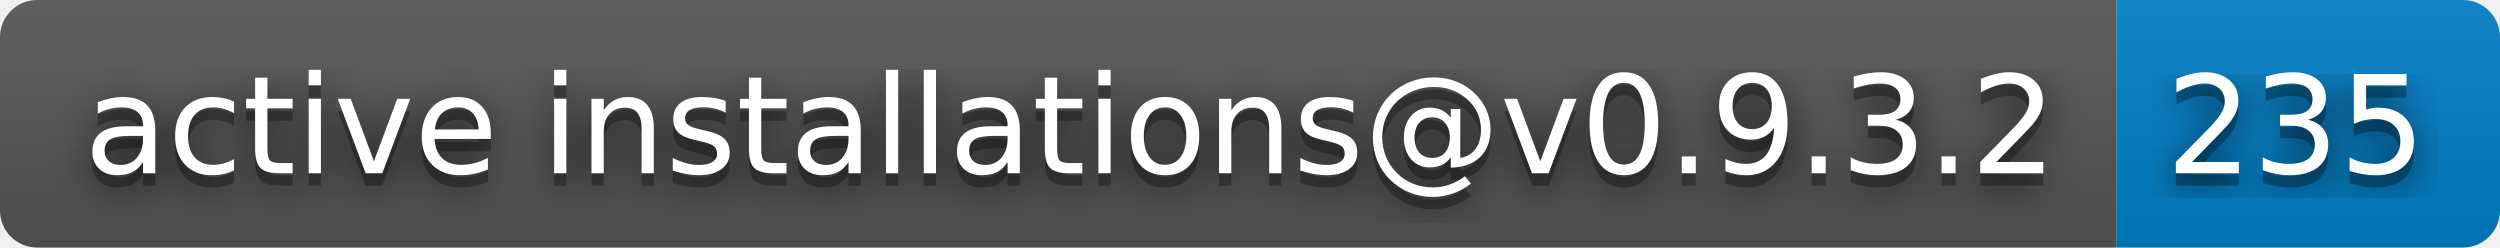
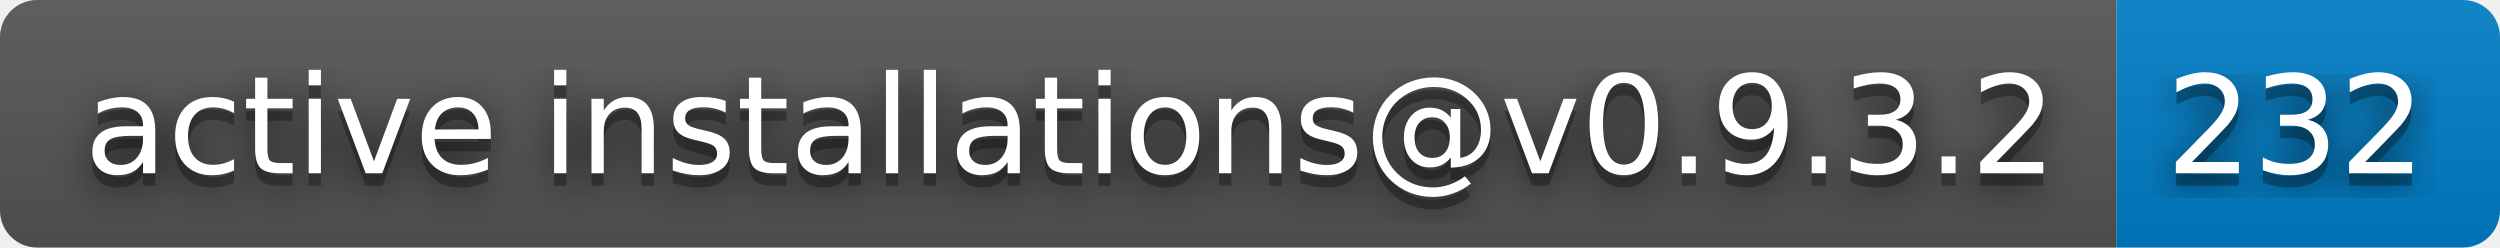
- <svg xmlns="http://www.w3.org/2000/svg" width="202" height="20" role="img" aria-label="active installations@v0.9.3.2: 235">
+ <svg xmlns="http://www.w3.org/2000/svg" width="202" height="20" role="img" aria-label="active installations@v0.9.3.2: 232">
  <filter id="blur">
    <feGaussianBlur in="SourceGraphic" stdDeviation="16" />
  </filter>
  <linearGradient id="s" x2="0" y2="100%">
    <stop offset="0" stop-color="#bbb" stop-opacity=".1" />
    <stop offset="1" stop-opacity=".1" />
  </linearGradient>
  <clipPath id="r">
    <rect width="202" height="20" rx="3" fill="#fff" />
  </clipPath>
  <g clip-path="url(#r)">
    <rect width="171" height="20" fill="#555" />
    <rect x="171" width="31" height="20" fill="#007ec6" />
    <rect width="202" height="20" fill="url(#s)" />
  </g>
  <g fill="#fff" text-anchor="middle" font-family="Verdana,Geneva,DejaVu Sans,sans-serif" text-rendering="geometricPrecision" font-size="110">
    <text aria-hidden="true" x="865" y="150" fill="#010101" fill-opacity=".80" filter="url(#blur)" transform="scale(.1)" textLength="1610">active installations@v0.9.3.2</text>
    <text aria-hidden="true" x="865" y="150" fill="#010101" fill-opacity=".3" transform="scale(.1)" textLength="1610">active installations@v0.9.3.2</text>
    <text x="865" y="140" transform="scale(.1)" fill="#fff" textLength="1610">active installations@v0.9.3.2</text>
-     <text aria-hidden="true" x="1855" y="150" fill="#010101" fill-opacity=".80" filter="url(#blur)" transform="scale(.1)" textLength="210">235</text>
-     <text aria-hidden="true" x="1855" y="150" fill="#010101" fill-opacity=".3" transform="scale(.1)" textLength="210">235</text>
-     <text x="1855" y="140" transform="scale(.1)" fill="#fff" textLength="210">235</text>
+     <text aria-hidden="true" x="1855" y="150" fill="#010101" fill-opacity=".80" filter="url(#blur)" transform="scale(.1)" textLength="210">232</text>
+     <text aria-hidden="true" x="1855" y="150" fill="#010101" fill-opacity=".3" transform="scale(.1)" textLength="210">232</text>
+     <text x="1855" y="140" transform="scale(.1)" fill="#fff" textLength="210">232</text>
  </g>
</svg>
